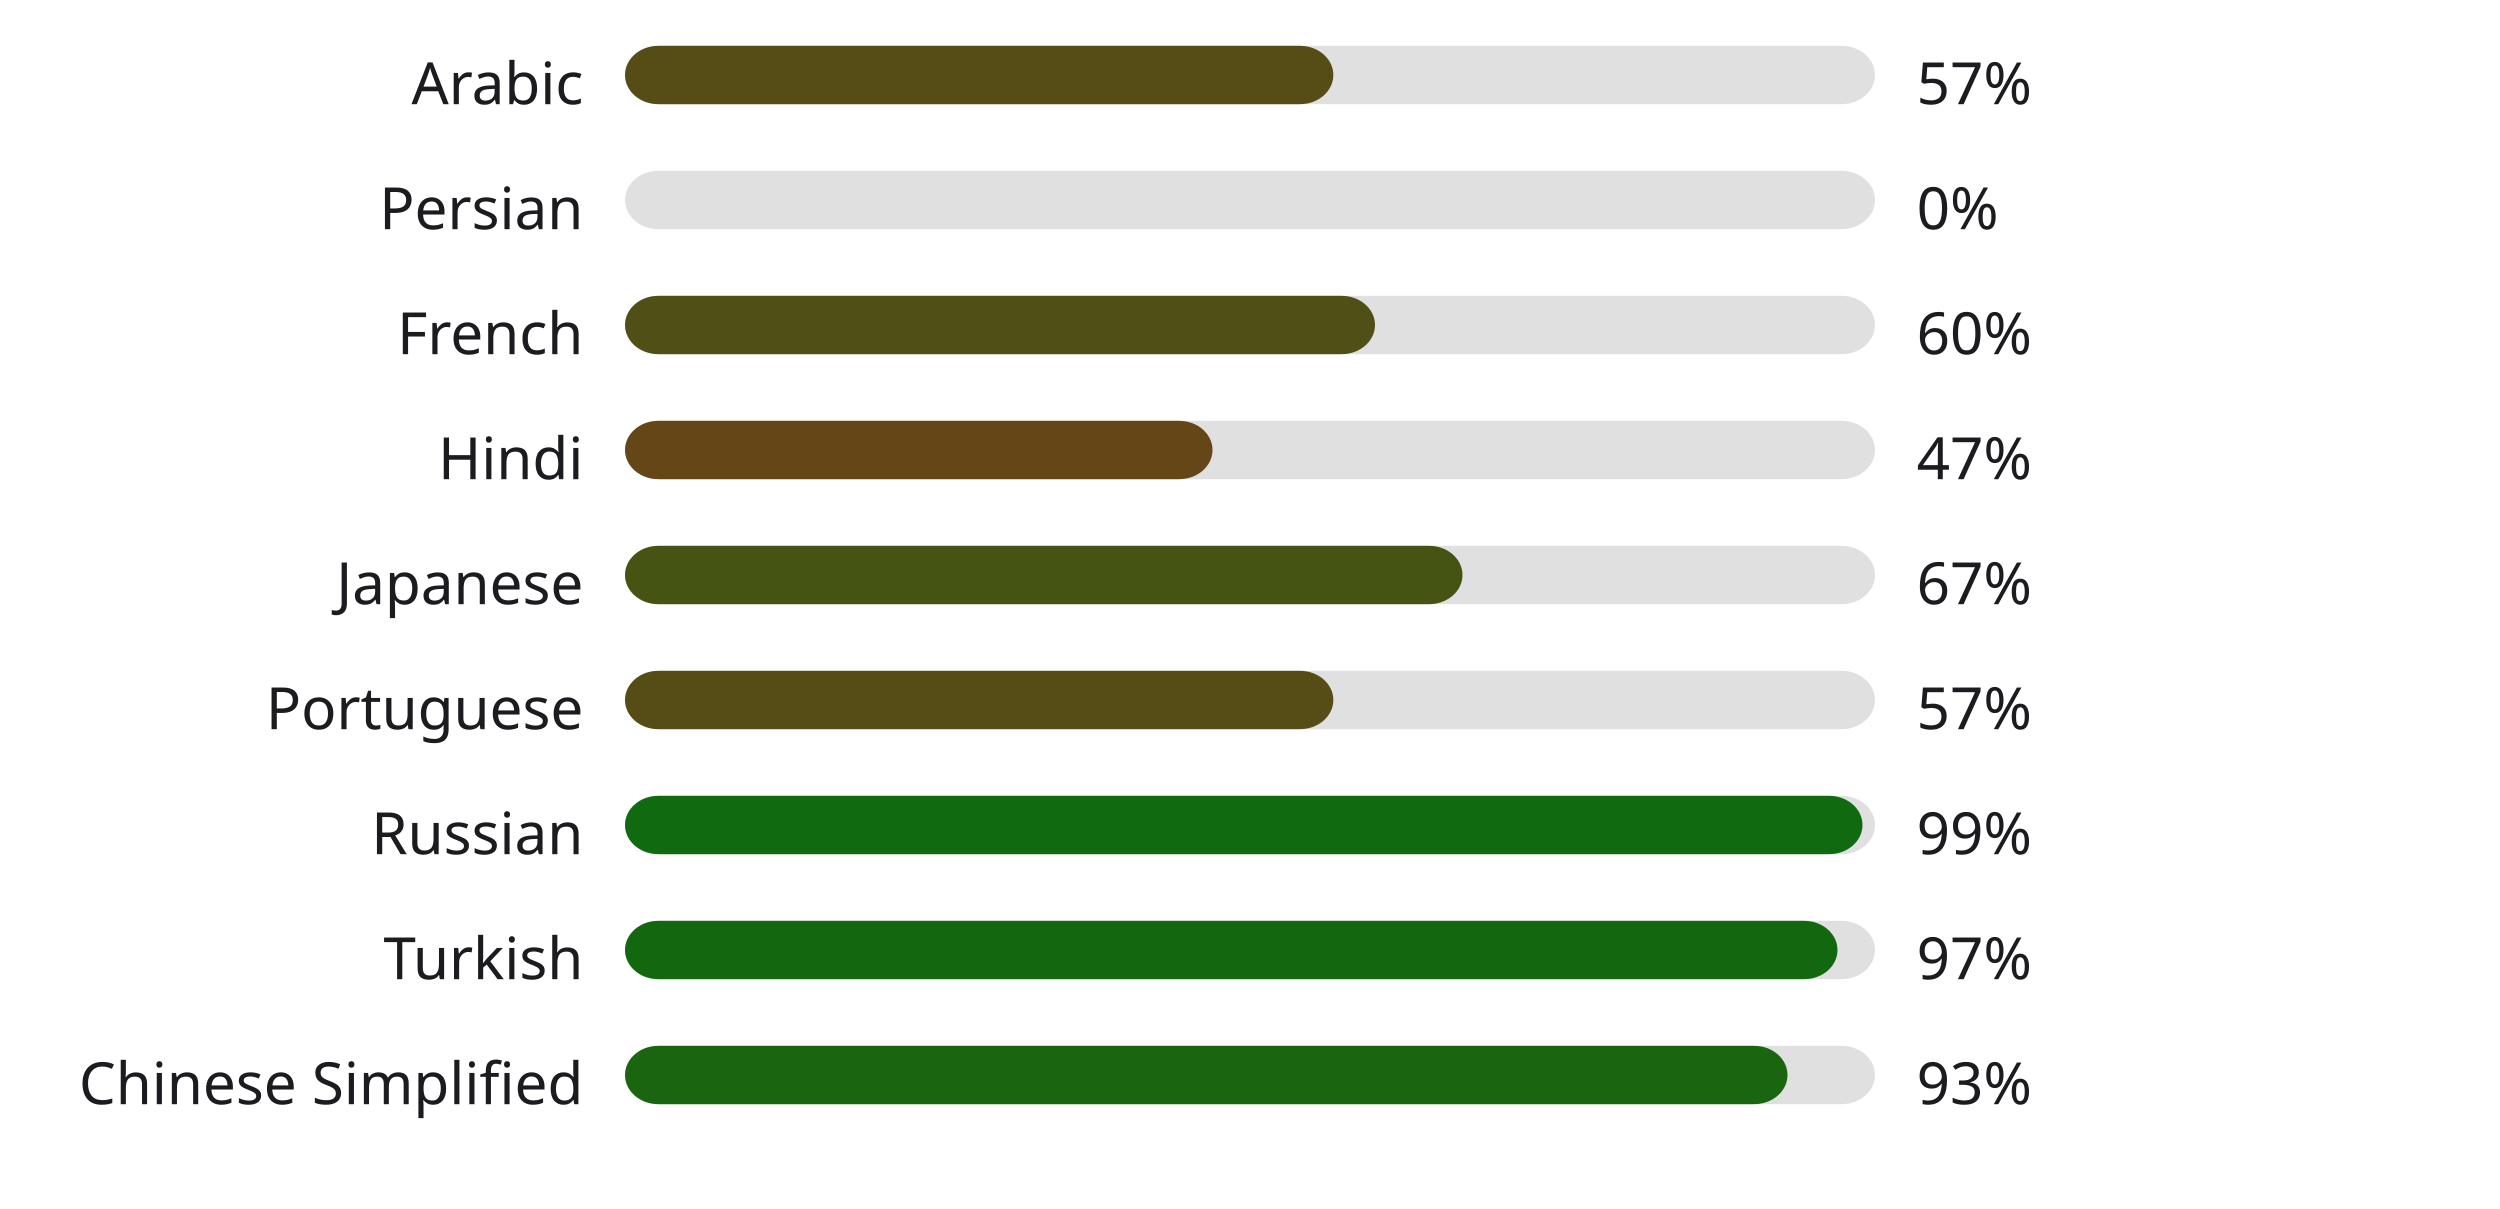
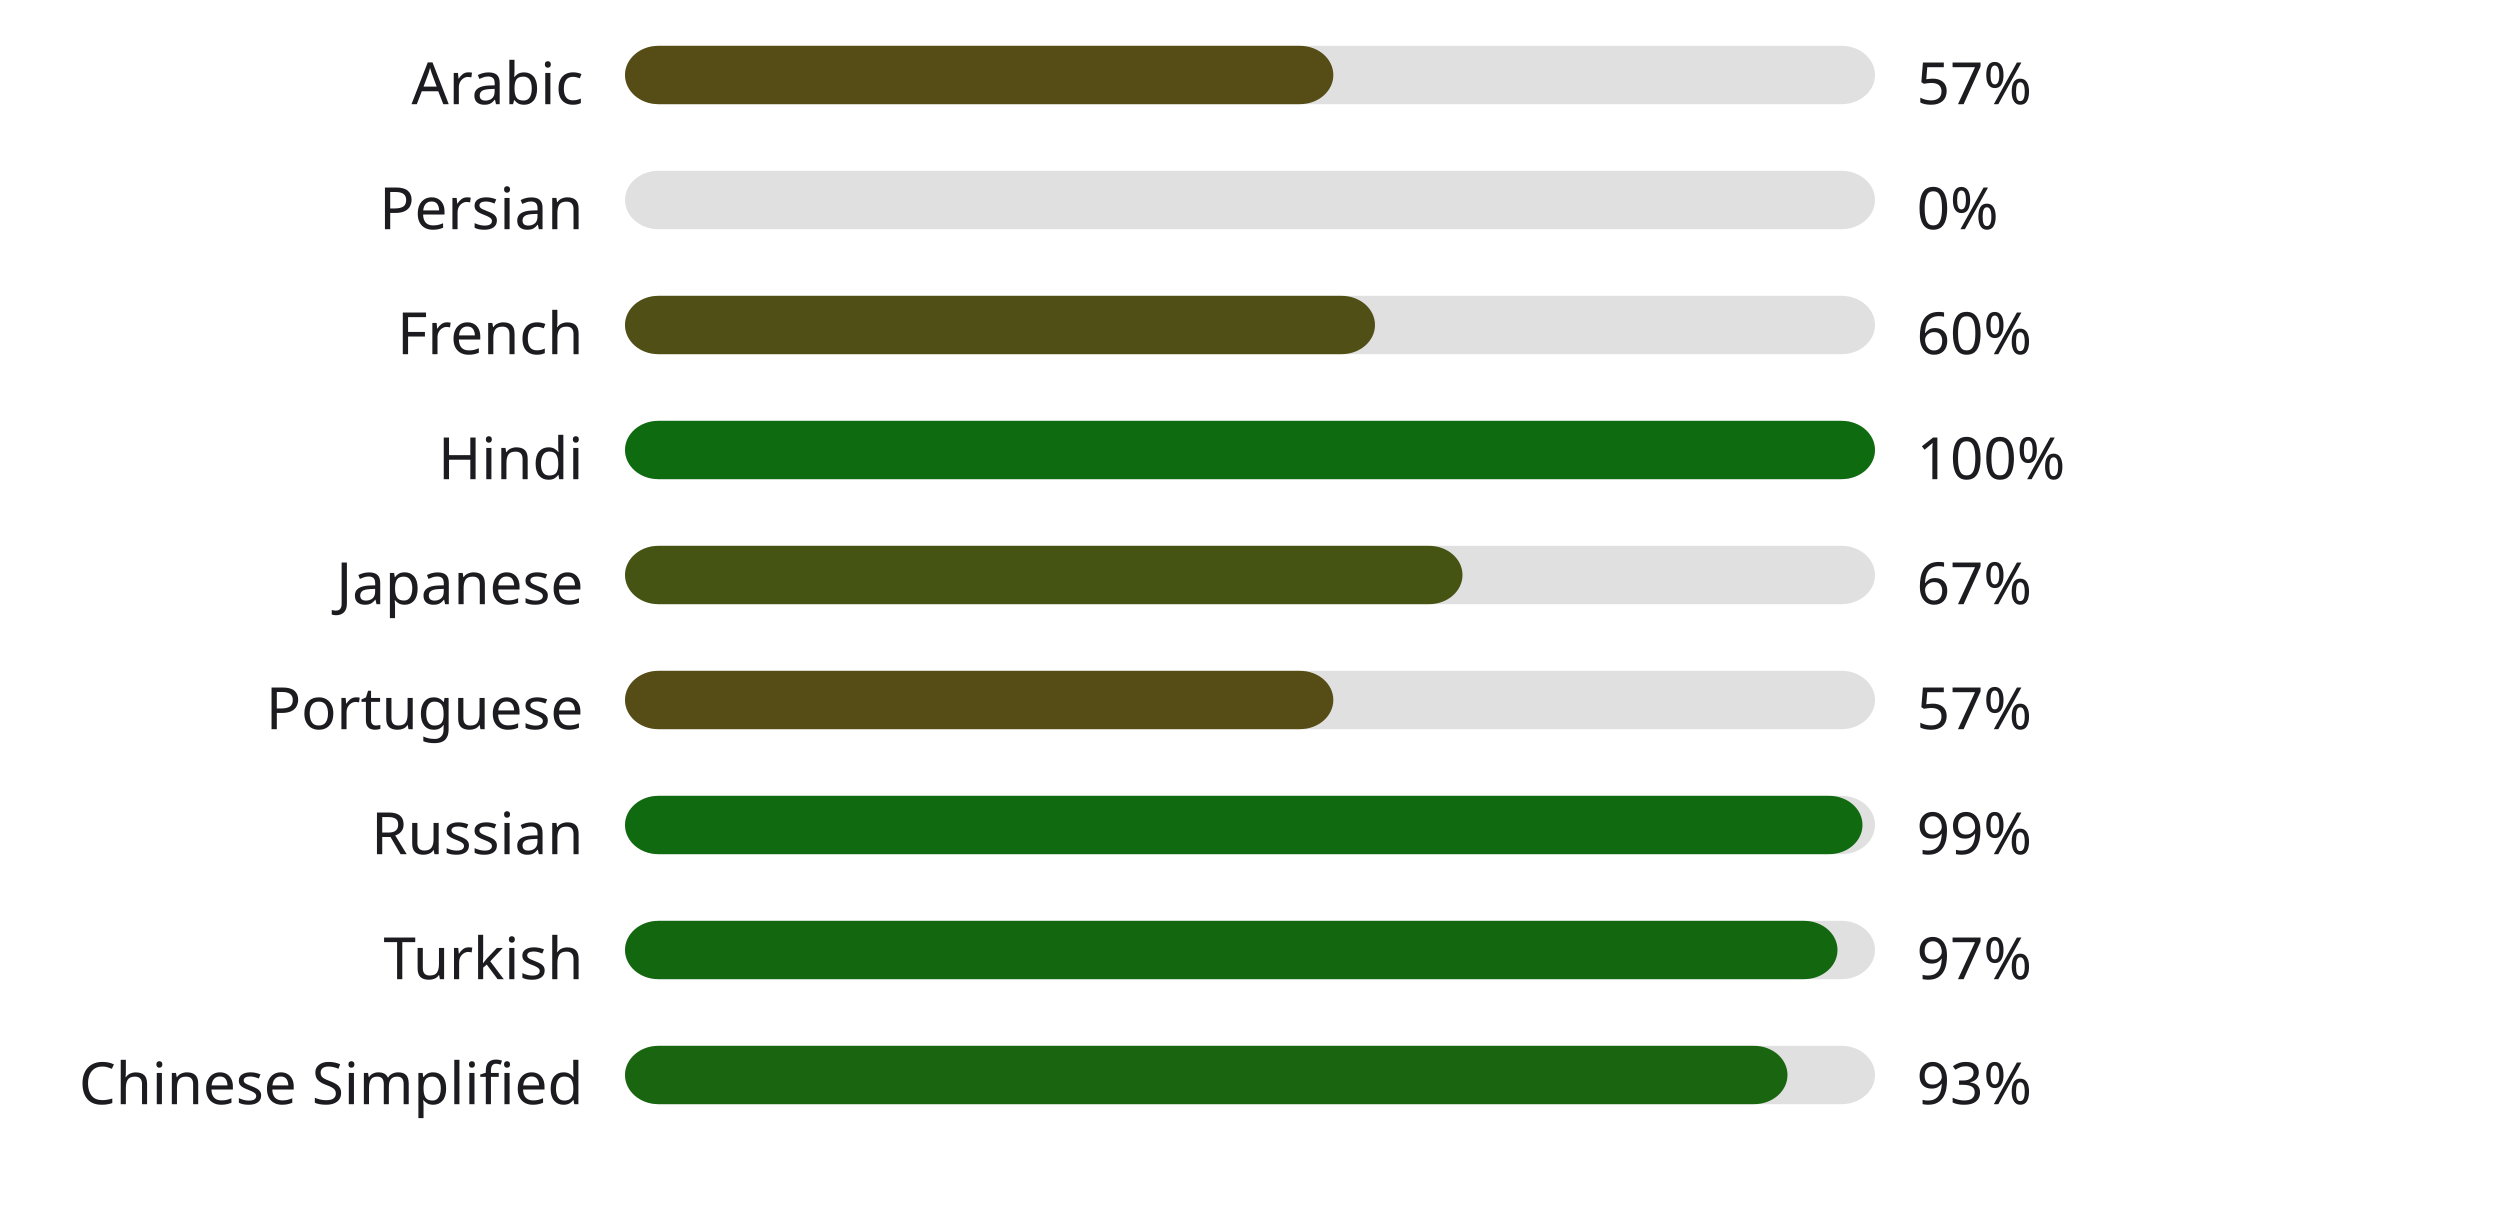
<svg xmlns="http://www.w3.org/2000/svg" width="600" height="290" style="background:#ffffff">
  <style>text { font-family: sans-serif; font-size: 14px; fill: #1C1B1F; }</style>
  <text x="140" y="25" text-anchor="end">Arabic</text>
  <rect x="150" y="11" width="300" height="14" fill="#E0E0E0" rx="8" ry="8" />
  <rect x="150" y="11" width="170" height="14" fill="#554d15" rx="8" ry="8" />
  <text x="460" y="25" text-anchor="start">57%</text>
  <text x="140" y="55" text-anchor="end">Persian</text>
  <rect x="150" y="41" width="300" height="14" fill="#E0E0E0" rx="8" ry="8" />
  <rect x="150" y="41" width="0" height="14" fill="#b3261e" rx="8" ry="8" />
  <text x="460" y="55" text-anchor="start">0%</text>
  <text x="140" y="85" text-anchor="end">French</text>
  <rect x="150" y="71" width="300" height="14" fill="#E0E0E0" rx="8" ry="8" />
  <rect x="150" y="71" width="180" height="14" fill="#504f15" rx="8" ry="8" />
  <text x="460" y="85" text-anchor="start">60%</text>
  <text x="140" y="115" text-anchor="end">Hindi</text>
  <rect x="150" y="101" width="300" height="14" fill="#E0E0E0" rx="8" ry="8" />
-   <rect x="150" y="101" width="141" height="14" fill="#654616" rx="8" ry="8" />
-   <text x="460" y="115" text-anchor="start">47%</text>
+   <rect x="150" y="101" width="300" height="14" fill="#0f6b0f" rx="8" ry="8" />
+   <text x="460" y="115" text-anchor="start">100%</text>
  <text x="140" y="145" text-anchor="end">Japanese</text>
  <rect x="150" y="131" width="300" height="14" fill="#E0E0E0" rx="8" ry="8" />
  <rect x="150" y="131" width="201" height="14" fill="#455413" rx="8" ry="8" />
  <text x="460" y="145" text-anchor="start">67%</text>
  <text x="140" y="175" text-anchor="end">Portuguese</text>
  <rect x="150" y="161" width="300" height="14" fill="#E0E0E0" rx="8" ry="8" />
  <rect x="150" y="161" width="170" height="14" fill="#554d15" rx="8" ry="8" />
  <text x="460" y="175" text-anchor="start">57%</text>
  <text x="140" y="205" text-anchor="end">Russian</text>
  <rect x="150" y="191" width="300" height="14" fill="#E0E0E0" rx="8" ry="8" />
  <rect x="150" y="191" width="297" height="14" fill="#106a0f" rx="8" ry="8" />
  <text x="460" y="205" text-anchor="start">99%</text>
  <text x="140" y="235" text-anchor="end">Turkish</text>
  <rect x="150" y="221" width="300" height="14" fill="#E0E0E0" rx="8" ry="8" />
  <rect x="150" y="221" width="291" height="14" fill="#13680f" rx="8" ry="8" />
  <text x="460" y="235" text-anchor="start">97%</text>
  <text x="140" y="265" text-anchor="end">Chinese Simplified</text>
  <rect x="150" y="251" width="300" height="14" fill="#E0E0E0" rx="8" ry="8" />
  <rect x="150" y="251" width="279" height="14" fill="#1a6610" rx="8" ry="8" />
  <text x="460" y="265" text-anchor="start">93%</text>
</svg>
